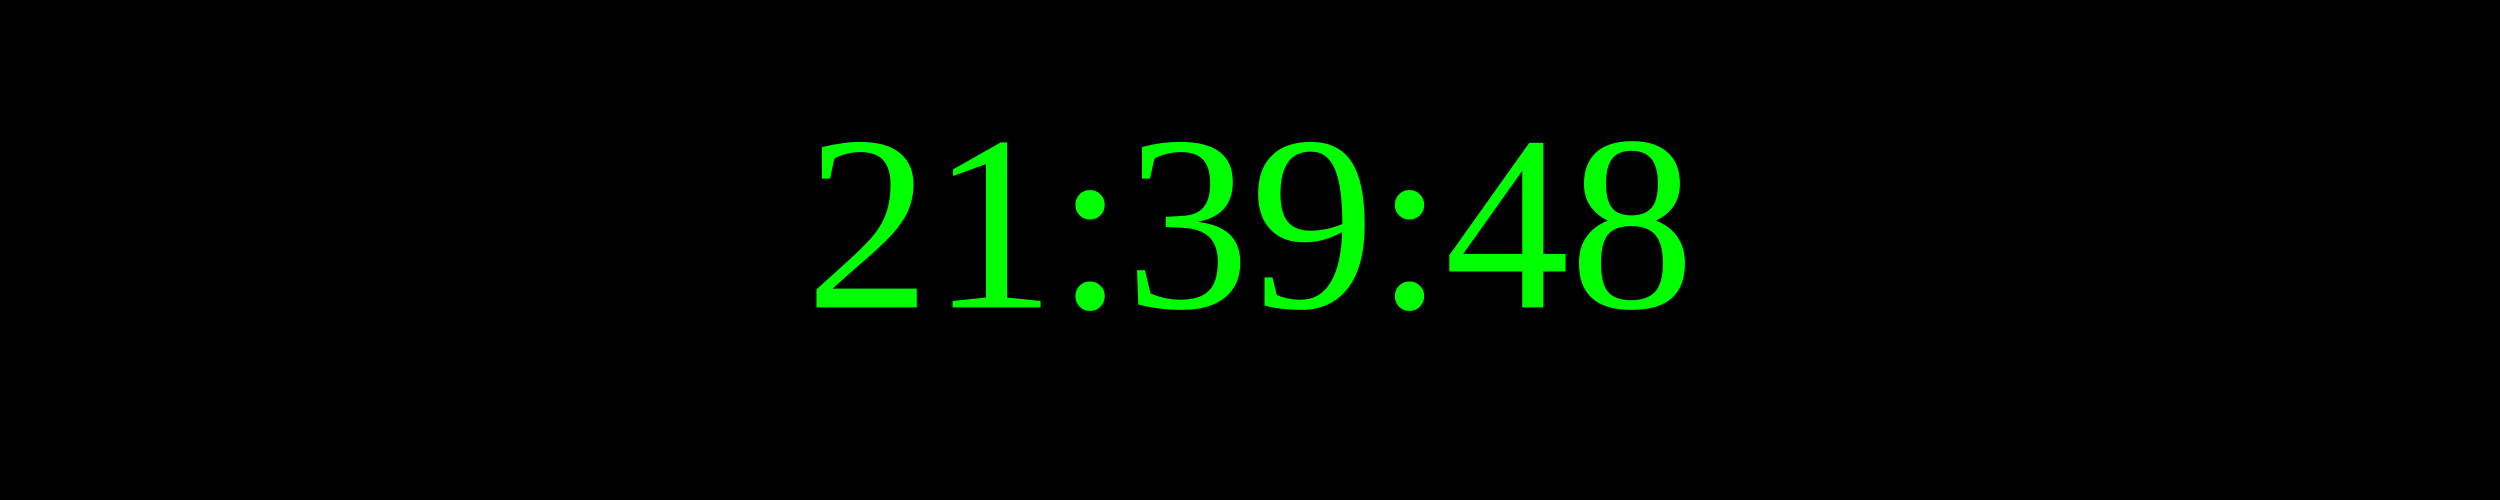
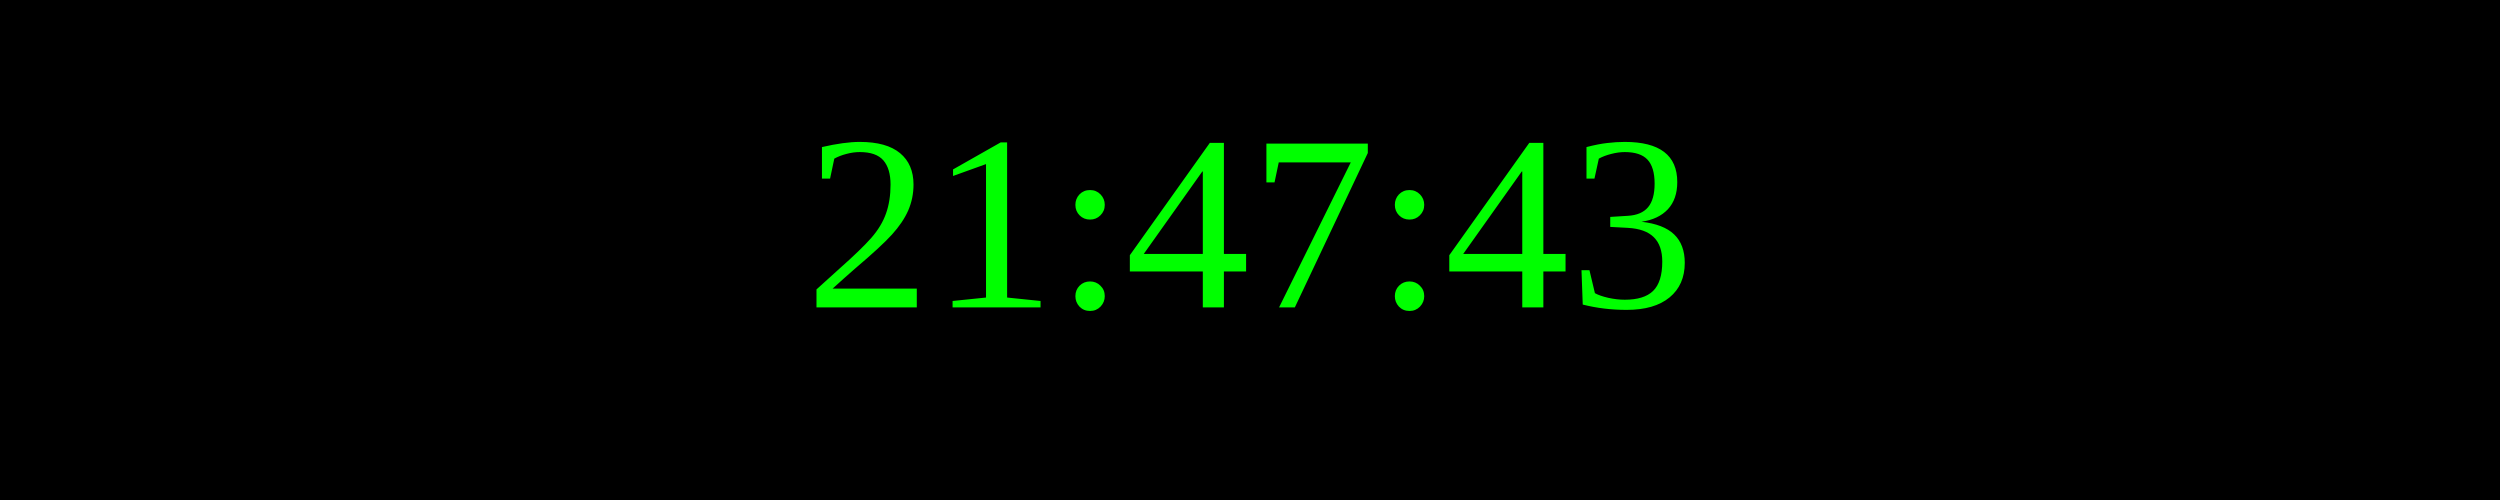
<svg xmlns="http://www.w3.org/2000/svg" width="250" height="50">
  <rect width="100%" height="100%" fill="black" />
  <text x="50%" y="50%" font-size="25" fill="lime" text-anchor="middle" dominant-baseline="middle">
- 21:39:48
+ 21:47:43
</text>
</svg>
